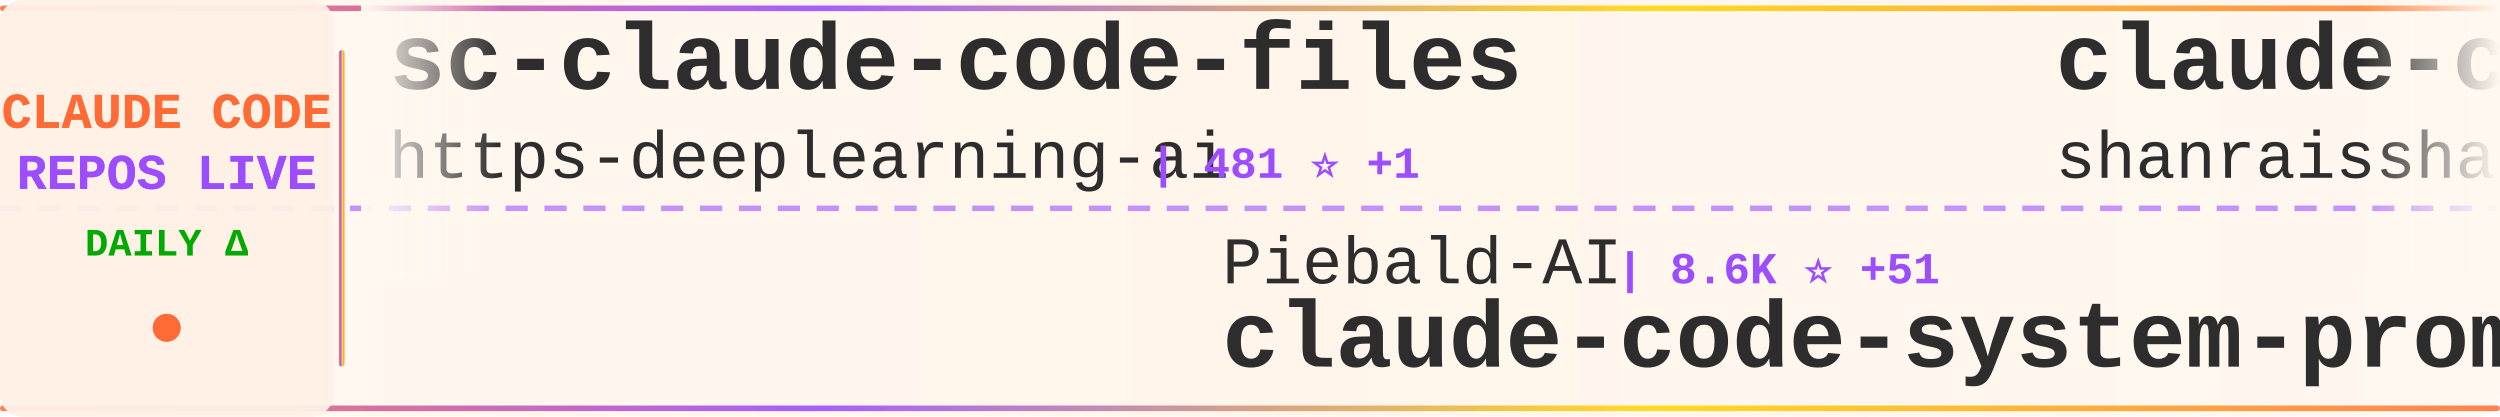
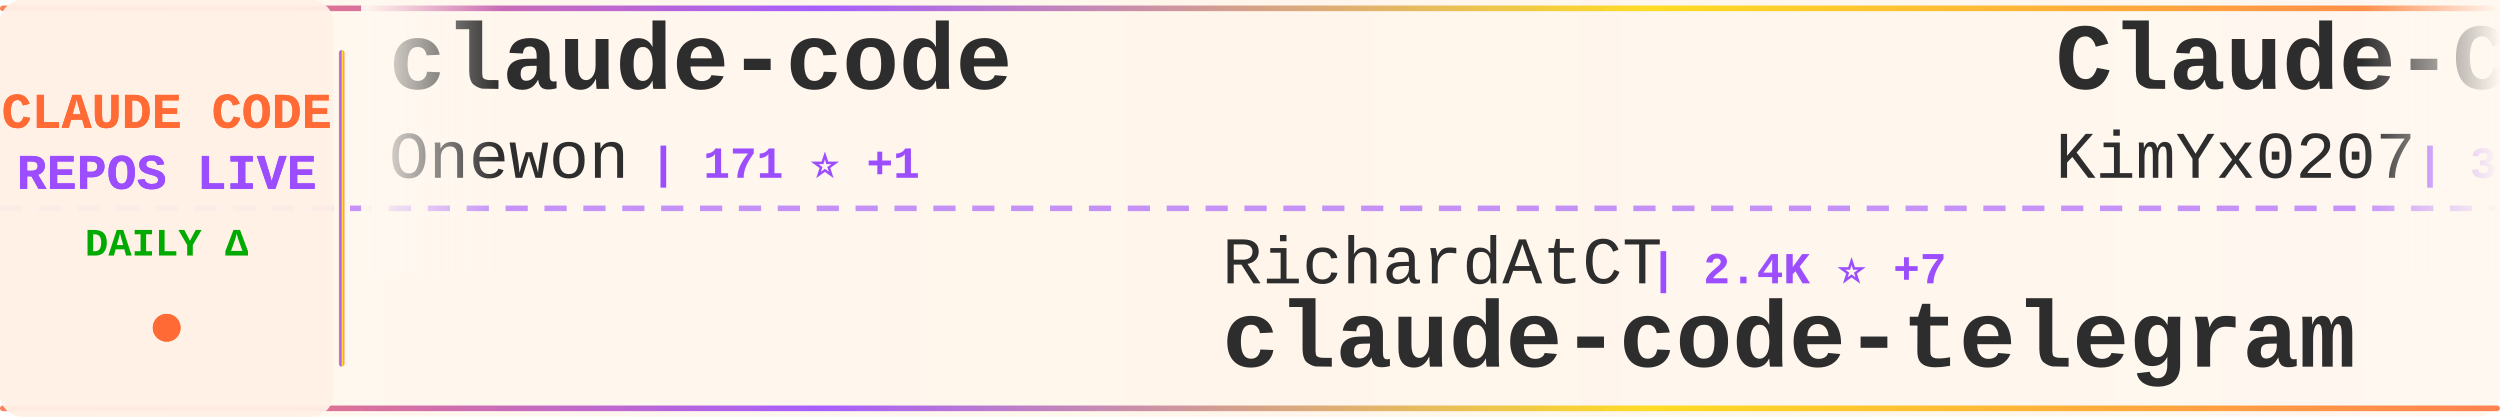
<svg xmlns="http://www.w3.org/2000/svg" width="900" height="150">
  <defs>
    <linearGradient id="tickerBg" x1="0%" y1="0%" x2="100%" y2="0%">
      <stop offset="0%" style="stop-color:#fff8f0;stop-opacity:0.98" />
      <stop offset="50%" style="stop-color:#fff5eb;stop-opacity:1" />
      <stop offset="100%" style="stop-color:#fff8f0;stop-opacity:0.98" />
    </linearGradient>
    <linearGradient id="borderGrad" x1="0%" y1="0%" x2="100%" y2="0%">
      <stop offset="0%" style="stop-color:#FF6B35;stop-opacity:0.85">
        <animate attributeName="stop-opacity" values="0.85;1;0.85" dur="2s" repeatCount="indefinite" />
      </stop>
      <stop offset="33%" style="stop-color:#9C4EFF;stop-opacity:0.9">
        <animate attributeName="stop-opacity" values="0.9;1;0.9" dur="2.2s" repeatCount="indefinite" />
      </stop>
      <stop offset="66%" style="stop-color:#FFD700;stop-opacity:0.85">
        <animate attributeName="stop-opacity" values="0.85;1;0.85" dur="1.8s" repeatCount="indefinite" />
      </stop>
      <stop offset="100%" style="stop-color:#FF6B35;stop-opacity:0.85">
        <animate attributeName="stop-opacity" values="0.85;1;0.85" dur="2s" repeatCount="indefinite" />
      </stop>
    </linearGradient>
    <filter id="textGlow">
      <feGaussianBlur stdDeviation="0.15" result="coloredBlur" />
      <feMerge>
        <feMergeNode in="coloredBlur" />
        <feMergeNode in="SourceGraphic" />
      </feMerge>
    </filter>
    <filter id="metricGlow">
      <feGaussianBlur stdDeviation="0.2" result="coloredBlur" />
      <feMerge>
        <feMergeNode in="coloredBlur" />
        <feMergeNode in="SourceGraphic" />
      </feMerge>
    </filter>
    <linearGradient id="leftFade" x1="0%" y1="0%" x2="100%" y2="0%">
      <stop offset="0%" style="stop-color:#fff8f0;stop-opacity:1" />
      <stop offset="100%" style="stop-color:#fff8f0;stop-opacity:0" />
    </linearGradient>
    <linearGradient id="rightFade" x1="0%" y1="0%" x2="100%" y2="0%">
      <stop offset="0%" style="stop-color:#fff8f0;stop-opacity:0" />
      <stop offset="100%" style="stop-color:#fff8f0;stop-opacity:1" />
    </linearGradient>
  </defs>
  <rect width="900" height="150" fill="url(#tickerBg)" rx="8" />
  <rect x="0" y="2" width="900" height="2" fill="url(#borderGrad)" rx="1" />
  <rect x="0" y="146" width="900" height="2" fill="url(#borderGrad)" rx="1" />
  <line x1="0" y1="75" x2="900" y2="75" stroke="#9C4EFF" stroke-width="2" stroke-dasharray="8 6" opacity="0.6" />
  <rect x="0" y="0" width="120" height="150" fill="#fff0e6" opacity="0.95" rx="8" />
  <text x="60" y="46" font-family="'Courier New', monospace" font-size="18" font-weight="bold" fill="#FF6B35" text-anchor="middle" filter="url(#textGlow)">
    CLAUDE CODE
  </text>
  <text x="60" y="68" font-family="'Courier New', monospace" font-size="18" font-weight="bold" fill="#9C4EFF" text-anchor="middle" filter="url(#textGlow)">
    REPOS LIVE
  </text>
  <text x="60" y="92" font-family="'Courier New', monospace" font-size="14" font-weight="bold" fill="#00aa00" text-anchor="middle">
    DAILY Δ
  </text>
  <circle cx="60" cy="118" r="5" fill="#FF6B35" filter="url(#metricGlow)">
    <animate attributeName="r" values="4;6;4" dur="1.5s" repeatCount="indefinite" />
    <animate attributeName="opacity" values="0.6;1;0.6" dur="1.5s" repeatCount="indefinite" />
  </circle>
  <rect x="122" y="18" width="2" height="114" fill="url(#borderGrad)" rx="1" />
  <clipPath id="tickerClip">
    <rect x="130" y="0" width="770" height="150" />
  </clipPath>
  <g clip-path="url(#tickerClip)">
    <g id="tickerItems">
      <animateTransform attributeName="transform" attributeType="XML" type="translate" from="0 0" to="-3000 0" dur="54s" repeatCount="indefinite" />
      <g transform="translate(0, 0)">
-         <text x="140" y="32" font-family="'Courier New', monospace" font-size="34" font-weight="bold" fill="#2d2d2d">sc-claude-code-files</text>
-         <text x="140" y="64" font-family="'Courier New', monospace" font-size="24" font-weight="normal" fill="#2d2d2d" opacity="1.0">https-deeplearning-ai</text>
-         <text x="414" y="64" font-family="'Courier New', monospace" font-size="16" font-weight="bold" fill="#9C4EFF"> | 481 ⭐ +1</text>
+         <text x="140" y="32" font-family="'Courier New', monospace" font-size="34" font-weight="bold" fill="#2d2d2d">claude-code</text>
+         <text x="140" y="64" font-family="'Courier New', monospace" font-size="24" font-weight="normal" fill="#2d2d2d" opacity="1.0">Onewon</text>
+         <text x="234" y="64" font-family="'Courier New', monospace" font-size="16" font-weight="bold" fill="#9C4EFF"> | 171 ⭐ +1</text>
      </g>
      <g transform="translate(300, 0)">
-         <text x="140" y="102" font-family="'Courier New', monospace" font-size="24" font-weight="normal" fill="#2d2d2d" opacity="1.0">Piebald-AI</text>
-         <text x="282" y="102" font-family="'Courier New', monospace" font-size="16" font-weight="bold" fill="#9C4EFF"> | 8.6K ⭐ +51</text>
-         <text x="140" y="132" font-family="'Courier New', monospace" font-size="34" font-weight="bold" fill="#2d2d2d">claude-code-system-promp...</text>
+         <text x="140" y="102" font-family="'Courier New', monospace" font-size="24" font-weight="normal" fill="#2d2d2d" opacity="1.0">RichardAtCT</text>
+         <text x="294" y="102" font-family="'Courier New', monospace" font-size="16" font-weight="bold" fill="#9C4EFF"> | 2.4K ⭐ +7</text>
+         <text x="140" y="132" font-family="'Courier New', monospace" font-size="34" font-weight="bold" fill="#2d2d2d">claude-code-telegram</text>
      </g>
      <g transform="translate(600, 0)">
-         <text x="140" y="32" font-family="'Courier New', monospace" font-size="34" font-weight="bold" fill="#2d2d2d">claude-code-best-practic...</text>
-         <text x="140" y="64" font-family="'Courier New', monospace" font-size="24" font-weight="normal" fill="#2d2d2d" opacity="1.0">shanraisshan</text>
-         <text x="306" y="64" font-family="'Courier New', monospace" font-size="16" font-weight="bold" fill="#9C4EFF"> | 35.5K ⭐ +1.5K</text>
+         <text x="140" y="32" font-family="'Courier New', monospace" font-size="34" font-weight="bold" fill="#2d2d2d">Claude-Code-x-OpenClaw-G...</text>
+         <text x="140" y="64" font-family="'Courier New', monospace" font-size="24" font-weight="normal" fill="#2d2d2d" opacity="1.0">KimYx0207</text>
+         <text x="270" y="64" font-family="'Courier New', monospace" font-size="16" font-weight="bold" fill="#9C4EFF"> | 3.1K ⭐ +23</text>
      </g>
      <g transform="translate(900, 0)">
-         <text x="140" y="102" font-family="'Courier New', monospace" font-size="24" font-weight="normal" fill="#2d2d2d" opacity="1.0">affaan-m</text>
-         <text x="258" y="102" font-family="'Courier New', monospace" font-size="16" font-weight="bold" fill="#9C4EFF"> | 149.9K ⭐ +1.6K</text>
-         <text x="140" y="132" font-family="'Courier New', monospace" font-size="34" font-weight="bold" fill="#2d2d2d">everything-claude-code</text>
+         <text x="140" y="102" font-family="'Courier New', monospace" font-size="24" font-weight="normal" fill="#2d2d2d" opacity="1.0">Hyper66666</text>
+         <text x="282" y="102" font-family="'Courier New', monospace" font-size="16" font-weight="bold" fill="#9C4EFF"> | 203 ⭐ +1</text>
+         <text x="140" y="132" font-family="'Courier New', monospace" font-size="34" font-weight="bold" fill="#2d2d2d">claude-code-sourcemap</text>
      </g>
      <g transform="translate(1200, 0)">
-         <text x="140" y="32" font-family="'Courier New', monospace" font-size="34" font-weight="bold" fill="#2d2d2d">happy</text>
-         <text x="140" y="64" font-family="'Courier New', monospace" font-size="24" font-weight="normal" fill="#2d2d2d" opacity="1.0">slopus</text>
-         <text x="234" y="64" font-family="'Courier New', monospace" font-size="16" font-weight="bold" fill="#9C4EFF"> | 17.6K ⭐ +70</text>
+         <text x="140" y="32" font-family="'Courier New', monospace" font-size="34" font-weight="bold" fill="#2d2d2d">claude-code-source-code</text>
+         <text x="140" y="64" font-family="'Courier New', monospace" font-size="24" font-weight="normal" fill="#2d2d2d" opacity="1.0">777genius</text>
+         <text x="270" y="64" font-family="'Courier New', monospace" font-size="16" font-weight="bold" fill="#9C4EFF"> | 893 ⭐ +1</text>
      </g>
      <g transform="translate(1500, 0)">
-         <text x="140" y="102" font-family="'Courier New', monospace" font-size="24" font-weight="normal" fill="#2d2d2d" opacity="1.0">centminmod</text>
-         <text x="282" y="102" font-family="'Courier New', monospace" font-size="16" font-weight="bold" fill="#9C4EFF"> | 2.2K ⭐ +4</text>
-         <text x="140" y="132" font-family="'Courier New', monospace" font-size="34" font-weight="bold" fill="#2d2d2d">my-claude-code-setup</text>
+         <text x="140" y="102" font-family="'Courier New', monospace" font-size="24" font-weight="normal" fill="#2d2d2d" opacity="1.0">frankbria</text>
+         <text x="270" y="102" font-family="'Courier New', monospace" font-size="16" font-weight="bold" fill="#9C4EFF"> | 8.6K ⭐ +18</text>
+         <text x="140" y="132" font-family="'Courier New', monospace" font-size="34" font-weight="bold" fill="#2d2d2d">ralph-claude-code</text>
      </g>
      <g transform="translate(1800, 0)">
-         <text x="140" y="32" font-family="'Courier New', monospace" font-size="34" font-weight="bold" fill="#2d2d2d">claude-plugins-official</text>
-         <text x="140" y="64" font-family="'Courier New', monospace" font-size="24" font-weight="normal" fill="#2d2d2d" opacity="1.0">anthropics</text>
-         <text x="282" y="64" font-family="'Courier New', monospace" font-size="16" font-weight="bold" fill="#9C4EFF"> | 16.6K ⭐ +116</text>
+         <text x="140" y="32" font-family="'Courier New', monospace" font-size="34" font-weight="bold" fill="#2d2d2d">claude-code-ultimate-gui...</text>
+         <text x="140" y="64" font-family="'Courier New', monospace" font-size="24" font-weight="normal" fill="#2d2d2d" opacity="1.0">FlorianBruniaux</text>
+         <text x="342" y="64" font-family="'Courier New', monospace" font-size="16" font-weight="bold" fill="#9C4EFF"> | 3.2K ⭐ +53</text>
      </g>
      <g transform="translate(2100, 0)">
-         <text x="140" y="102" font-family="'Courier New', monospace" font-size="24" font-weight="normal" fill="#2d2d2d" opacity="1.0">ChrisWiles</text>
-         <text x="282" y="102" font-family="'Courier New', monospace" font-size="16" font-weight="bold" fill="#9C4EFF"> | 5.8K ⭐ +12</text>
-         <text x="140" y="132" font-family="'Courier New', monospace" font-size="34" font-weight="bold" fill="#2d2d2d">claude-code-showcase</text>
+         <text x="140" y="102" font-family="'Courier New', monospace" font-size="24" font-weight="normal" fill="#2d2d2d" opacity="1.0">kodu-ai</text>
+         <text x="246" y="102" font-family="'Courier New', monospace" font-size="16" font-weight="bold" fill="#9C4EFF"> | 5.3K ⭐ +2</text>
+         <text x="140" y="132" font-family="'Courier New', monospace" font-size="34" font-weight="bold" fill="#2d2d2d">claude-coder</text>
      </g>
      <g transform="translate(2400, 0)">
-         <text x="140" y="32" font-family="'Courier New', monospace" font-size="34" font-weight="bold" fill="#2d2d2d">Auto-claude-code-researc...</text>
-         <text x="140" y="64" font-family="'Courier New', monospace" font-size="24" font-weight="normal" fill="#2d2d2d" opacity="1.0">wanshuiyin</text>
-         <text x="282" y="64" font-family="'Courier New', monospace" font-size="16" font-weight="bold" fill="#9C4EFF"> | 6.1K ⭐ +121</text>
+         <text x="140" y="32" font-family="'Courier New', monospace" font-size="34" font-weight="bold" fill="#2d2d2d">claude-code</text>
+         <text x="140" y="64" font-family="'Courier New', monospace" font-size="24" font-weight="normal" fill="#2d2d2d" opacity="1.0">RishabhK103</text>
+         <text x="294" y="64" font-family="'Courier New', monospace" font-size="16" font-weight="bold" fill="#9C4EFF"> | 54 ⭐</text>
      </g>
      <g transform="translate(2700, 0)">
-         <text x="140" y="102" font-family="'Courier New', monospace" font-size="24" font-weight="normal" fill="#2d2d2d" opacity="1.0">VineeTagarwaL-code</text>
-         <text x="378" y="102" font-family="'Courier New', monospace" font-size="16" font-weight="bold" fill="#9C4EFF"> | 267 ⭐ +3</text>
-         <text x="140" y="132" font-family="'Courier New', monospace" font-size="34" font-weight="bold" fill="#2d2d2d">claude-code</text>
+         <text x="140" y="102" font-family="'Courier New', monospace" font-size="24" font-weight="normal" fill="#2d2d2d" opacity="1.0">liuup</text>
+         <text x="222" y="102" font-family="'Courier New', monospace" font-size="16" font-weight="bold" fill="#9C4EFF"> | 1.3K ⭐ +86</text>
+         <text x="140" y="132" font-family="'Courier New', monospace" font-size="34" font-weight="bold" fill="#2d2d2d">claude-code-analysis</text>
      </g>
      <g transform="translate(3000, 0)">
-         <text x="140" y="32" font-family="'Courier New', monospace" font-size="34" font-weight="bold" fill="#2d2d2d">sc-claude-code-files</text>
-         <text x="140" y="64" font-family="'Courier New', monospace" font-size="24" font-weight="normal" fill="#2d2d2d" opacity="1.0">https-deeplearning-ai</text>
-         <text x="414" y="64" font-family="'Courier New', monospace" font-size="16" font-weight="bold" fill="#9C4EFF"> | 481 ⭐ +1</text>
+         <text x="140" y="32" font-family="'Courier New', monospace" font-size="34" font-weight="bold" fill="#2d2d2d">claude-code</text>
+         <text x="140" y="64" font-family="'Courier New', monospace" font-size="24" font-weight="normal" fill="#2d2d2d" opacity="1.0">Onewon</text>
+         <text x="234" y="64" font-family="'Courier New', monospace" font-size="16" font-weight="bold" fill="#9C4EFF"> | 171 ⭐ +1</text>
      </g>
      <g transform="translate(3300, 0)">
-         <text x="140" y="102" font-family="'Courier New', monospace" font-size="24" font-weight="normal" fill="#2d2d2d" opacity="1.0">Piebald-AI</text>
-         <text x="282" y="102" font-family="'Courier New', monospace" font-size="16" font-weight="bold" fill="#9C4EFF"> | 8.6K ⭐ +51</text>
-         <text x="140" y="132" font-family="'Courier New', monospace" font-size="34" font-weight="bold" fill="#2d2d2d">claude-code-system-promp...</text>
+         <text x="140" y="102" font-family="'Courier New', monospace" font-size="24" font-weight="normal" fill="#2d2d2d" opacity="1.0">RichardAtCT</text>
+         <text x="294" y="102" font-family="'Courier New', monospace" font-size="16" font-weight="bold" fill="#9C4EFF"> | 2.4K ⭐ +7</text>
+         <text x="140" y="132" font-family="'Courier New', monospace" font-size="34" font-weight="bold" fill="#2d2d2d">claude-code-telegram</text>
      </g>
      <g transform="translate(3600, 0)">
-         <text x="140" y="32" font-family="'Courier New', monospace" font-size="34" font-weight="bold" fill="#2d2d2d">claude-code-best-practic...</text>
-         <text x="140" y="64" font-family="'Courier New', monospace" font-size="24" font-weight="normal" fill="#2d2d2d" opacity="1.0">shanraisshan</text>
-         <text x="306" y="64" font-family="'Courier New', monospace" font-size="16" font-weight="bold" fill="#9C4EFF"> | 35.5K ⭐ +1.5K</text>
+         <text x="140" y="32" font-family="'Courier New', monospace" font-size="34" font-weight="bold" fill="#2d2d2d">Claude-Code-x-OpenClaw-G...</text>
+         <text x="140" y="64" font-family="'Courier New', monospace" font-size="24" font-weight="normal" fill="#2d2d2d" opacity="1.0">KimYx0207</text>
+         <text x="270" y="64" font-family="'Courier New', monospace" font-size="16" font-weight="bold" fill="#9C4EFF"> | 3.1K ⭐ +23</text>
      </g>
      <g transform="translate(3900, 0)">
-         <text x="140" y="102" font-family="'Courier New', monospace" font-size="24" font-weight="normal" fill="#2d2d2d" opacity="1.0">affaan-m</text>
-         <text x="258" y="102" font-family="'Courier New', monospace" font-size="16" font-weight="bold" fill="#9C4EFF"> | 149.9K ⭐ +1.6K</text>
-         <text x="140" y="132" font-family="'Courier New', monospace" font-size="34" font-weight="bold" fill="#2d2d2d">everything-claude-code</text>
+         <text x="140" y="102" font-family="'Courier New', monospace" font-size="24" font-weight="normal" fill="#2d2d2d" opacity="1.0">Hyper66666</text>
+         <text x="282" y="102" font-family="'Courier New', monospace" font-size="16" font-weight="bold" fill="#9C4EFF"> | 203 ⭐ +1</text>
+         <text x="140" y="132" font-family="'Courier New', monospace" font-size="34" font-weight="bold" fill="#2d2d2d">claude-code-sourcemap</text>
      </g>
    </g>
  </g>
  <rect x="130" y="0" width="50" height="100" fill="url(#leftFade)" />
  <rect x="850" y="0" width="50" height="100" fill="url(#rightFade)" />
</svg>
